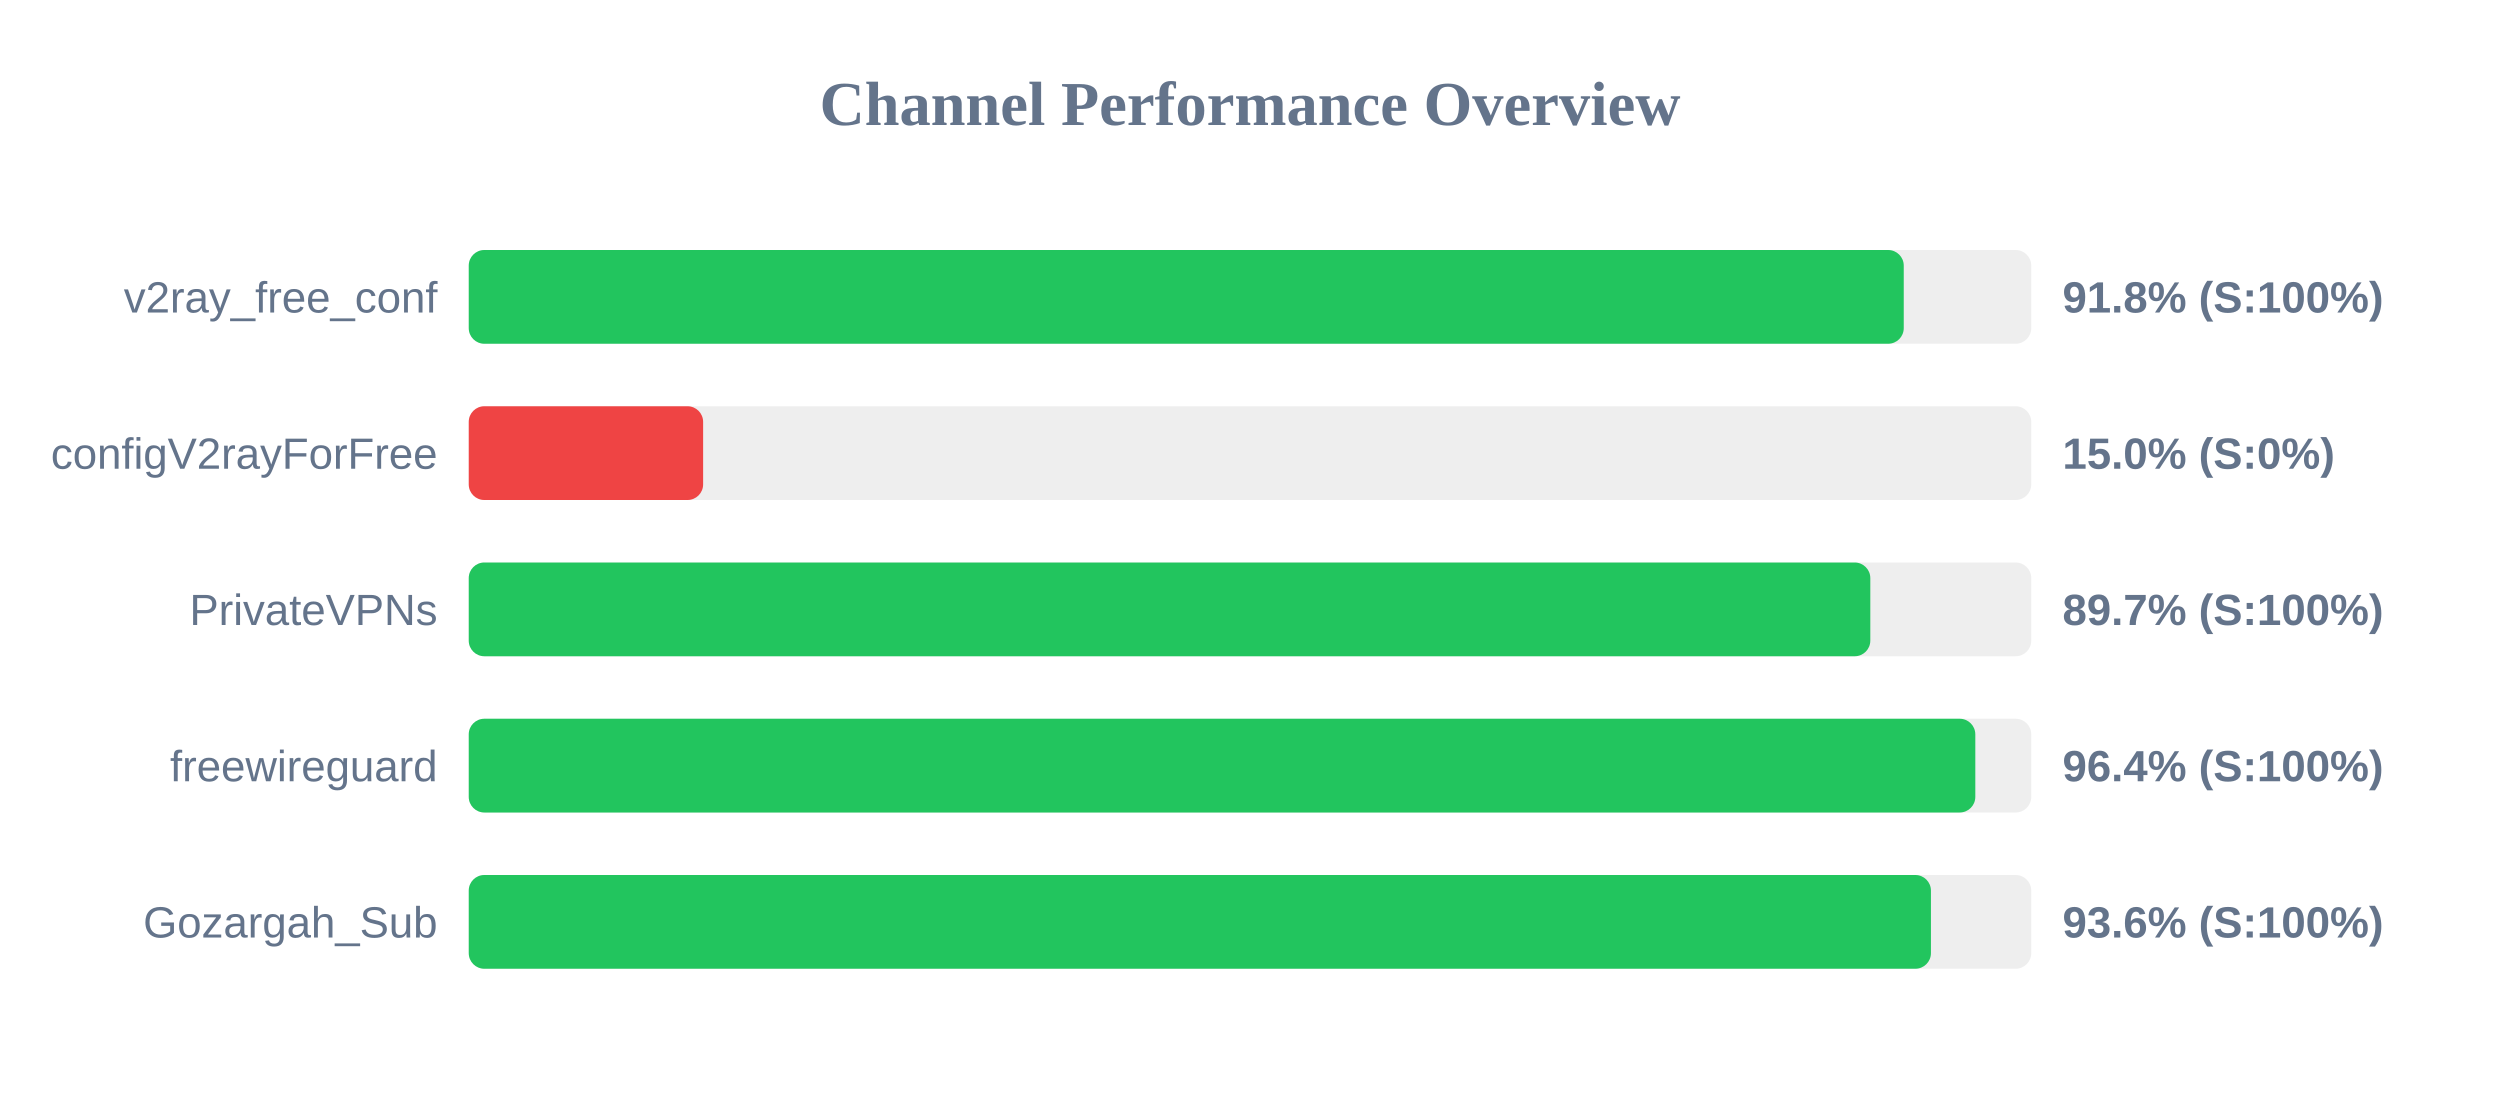
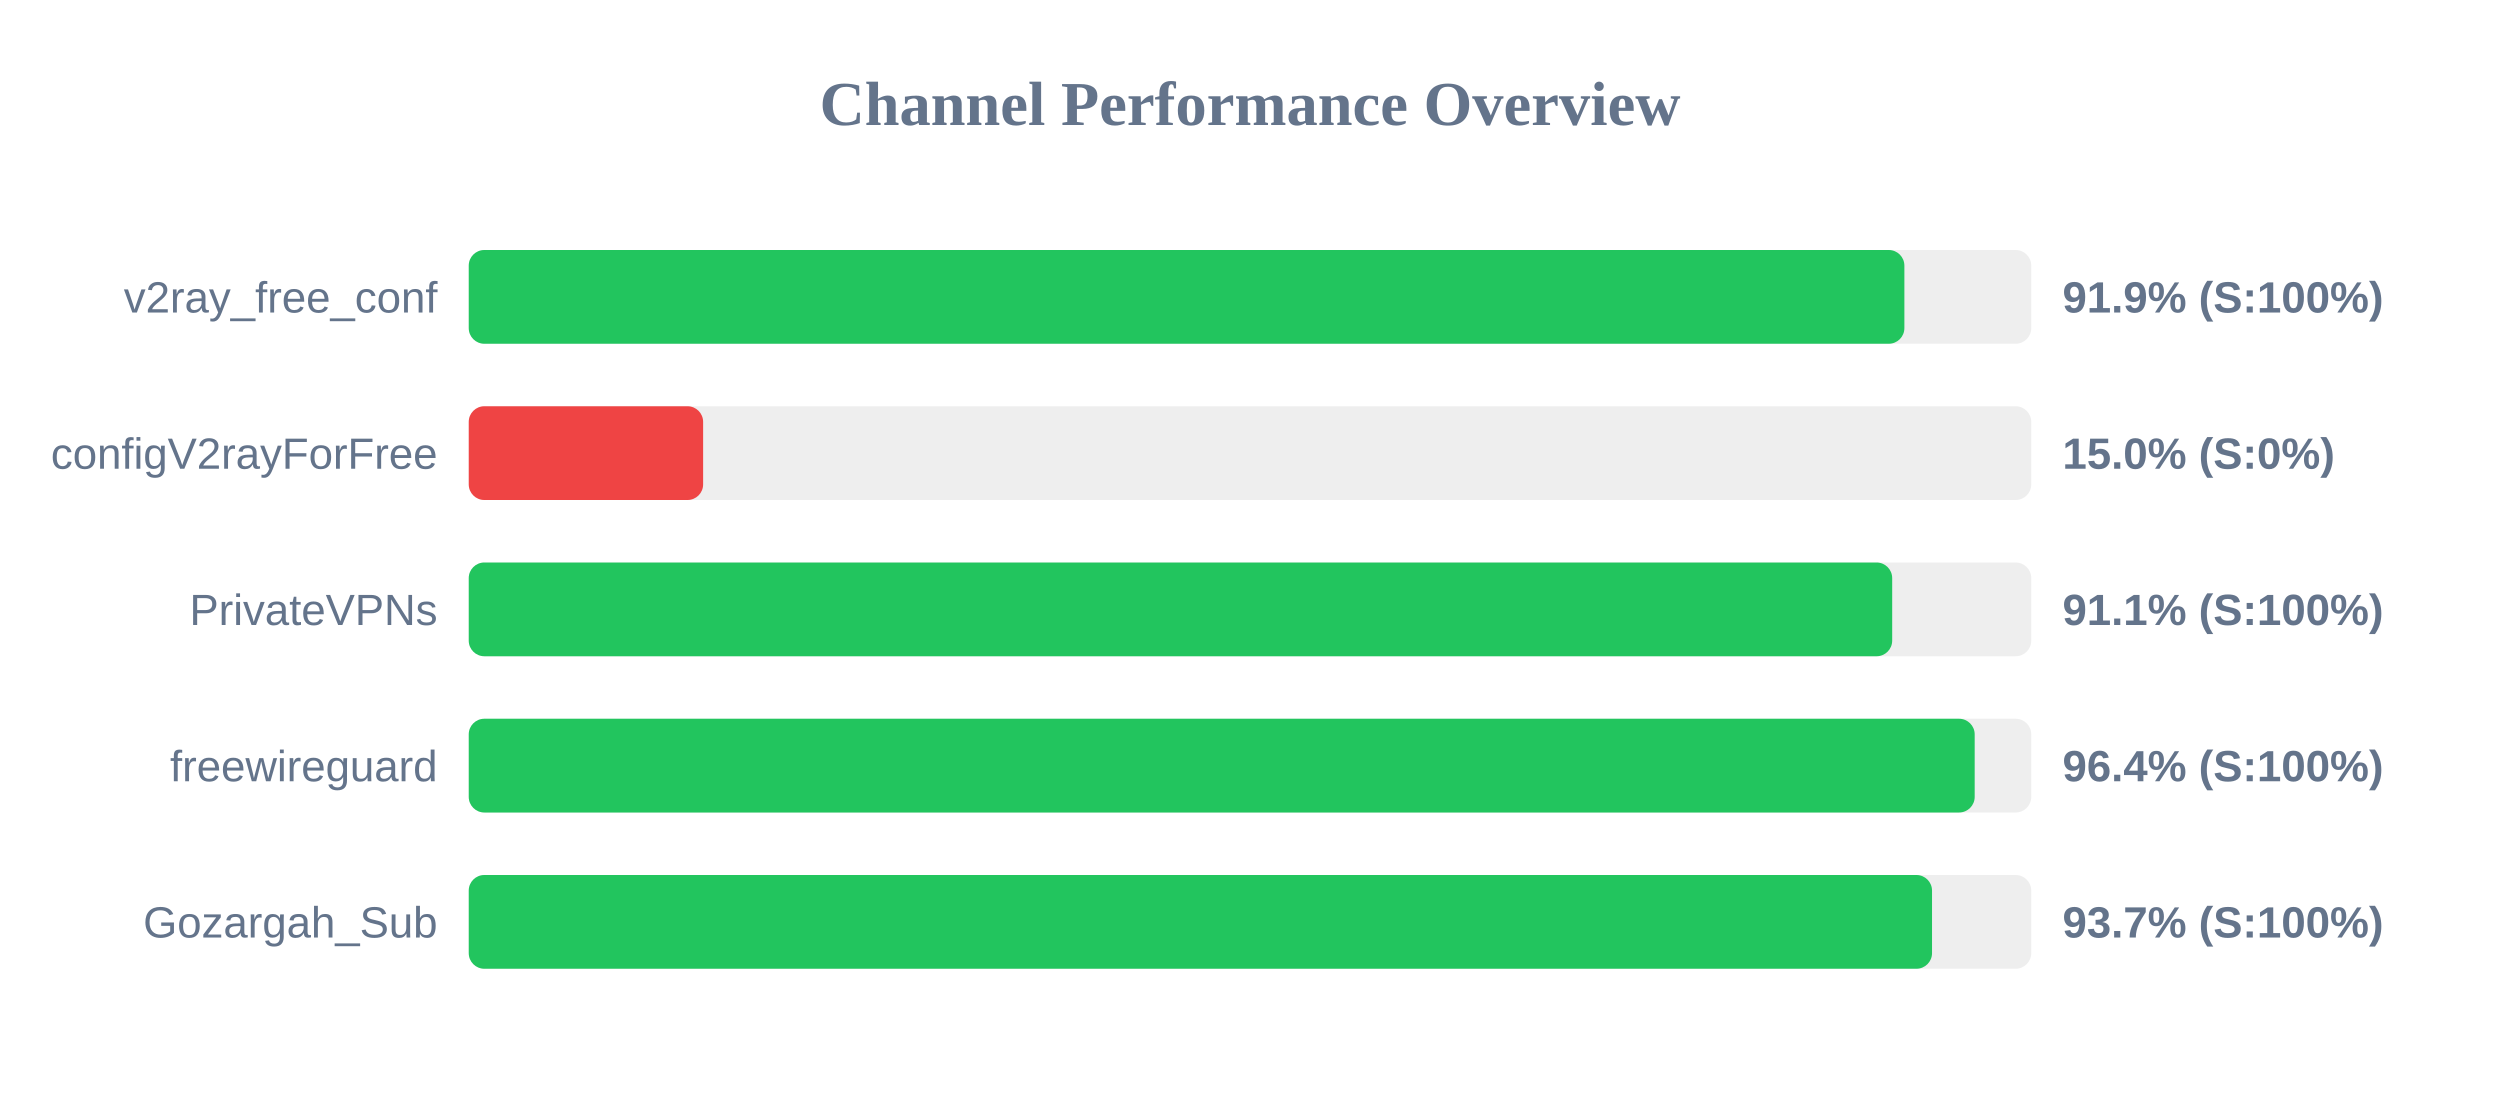
<svg xmlns="http://www.w3.org/2000/svg" width="800" height="350" version="1.1">
  <style>
        .row { font: 14px Arial; fill: #64748b; }
        .score { font: bold 14px Arial; fill: #64748b; }
    </style>
  <text x="400" y="40" text-anchor="middle" font-size="20px" font-weight="bold" fill="#64748b">Channel Performance Overview</text>
  <rect x="150" y="80" width="500" height="30" fill="#eee" rx="5" />
-   <rect x="150" y="80" width="459.2" height="30" fill="#22c55e" rx="5" />
+   <rect x="150" y="80" width="459.4" height="30" fill="#22c55e" rx="5" />
  <text x="140" y="100" text-anchor="end" class="row">v2ray_free_conf</text>
-   <text x="660" y="100" text-anchor="start" class="score">91.8% (S:100%)</text>
+   <text x="660" y="100" text-anchor="start" class="score">91.9% (S:100%)</text>
  <rect x="150" y="130" width="500" height="30" fill="#eee" rx="5" />
  <rect x="150" y="130" width="75.0" height="30" fill="#ef4444" rx="5" />
  <text x="140" y="150" text-anchor="end" class="row">configV2rayForFree</text>
  <text x="660" y="150" text-anchor="start" class="score">15.0% (S:0%)</text>
  <rect x="150" y="180" width="500" height="30" fill="#eee" rx="5" />
-   <rect x="150" y="180" width="448.5" height="30" fill="#22c55e" rx="5" />
+   <rect x="150" y="180" width="455.5" height="30" fill="#22c55e" rx="5" />
  <text x="140" y="200" text-anchor="end" class="row">PrivateVPNs</text>
-   <text x="660" y="200" text-anchor="start" class="score">89.7% (S:100%)</text>
+   <text x="660" y="200" text-anchor="start" class="score">91.1% (S:100%)</text>
  <rect x="150" y="230" width="500" height="30" fill="#eee" rx="5" />
-   <rect x="150" y="230" width="482.1" height="30" fill="#22c55e" rx="5" />
+   <rect x="150" y="230" width="481.9" height="30" fill="#22c55e" rx="5" />
  <text x="140" y="250" text-anchor="end" class="row">freewireguard</text>
  <text x="660" y="250" text-anchor="start" class="score">96.4% (S:100%)</text>
  <rect x="150" y="280" width="500" height="30" fill="#eee" rx="5" />
-   <rect x="150" y="280" width="467.9" height="30" fill="#22c55e" rx="5" />
+   <rect x="150" y="280" width="468.25" height="30" fill="#22c55e" rx="5" />
  <text x="140" y="300" text-anchor="end" class="row">Gozargah_Sub</text>
-   <text x="660" y="300" text-anchor="start" class="score">93.6% (S:100%)</text>
+   <text x="660" y="300" text-anchor="start" class="score">93.7% (S:100%)</text>
</svg>
